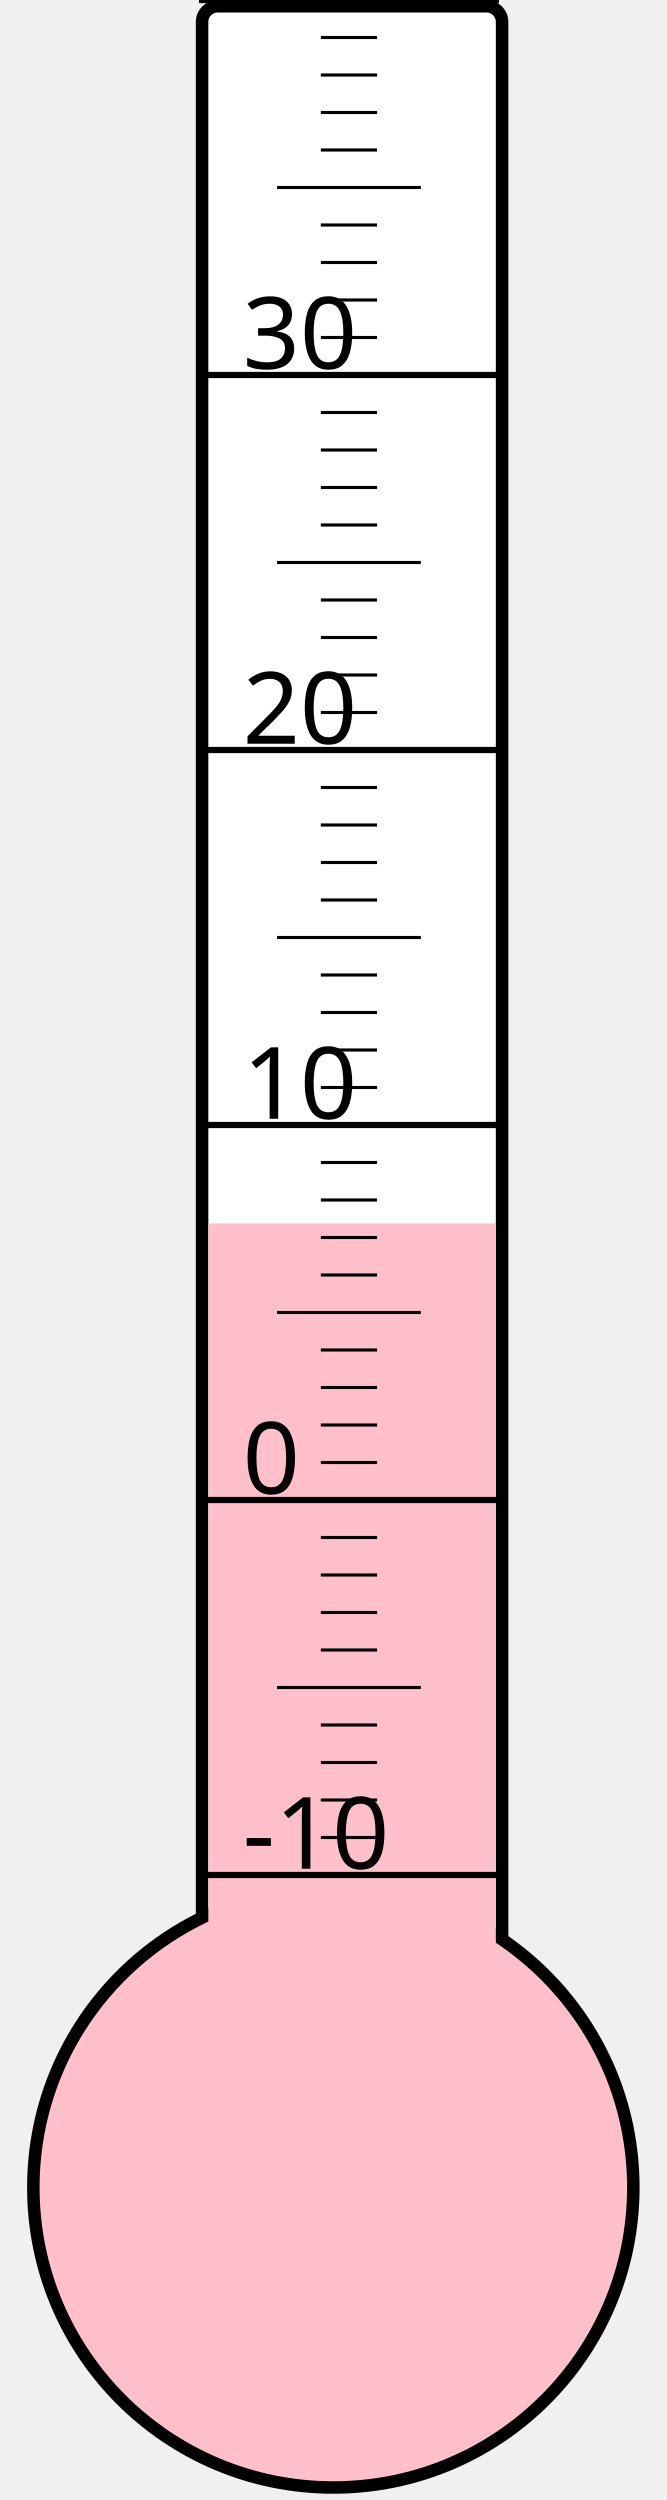
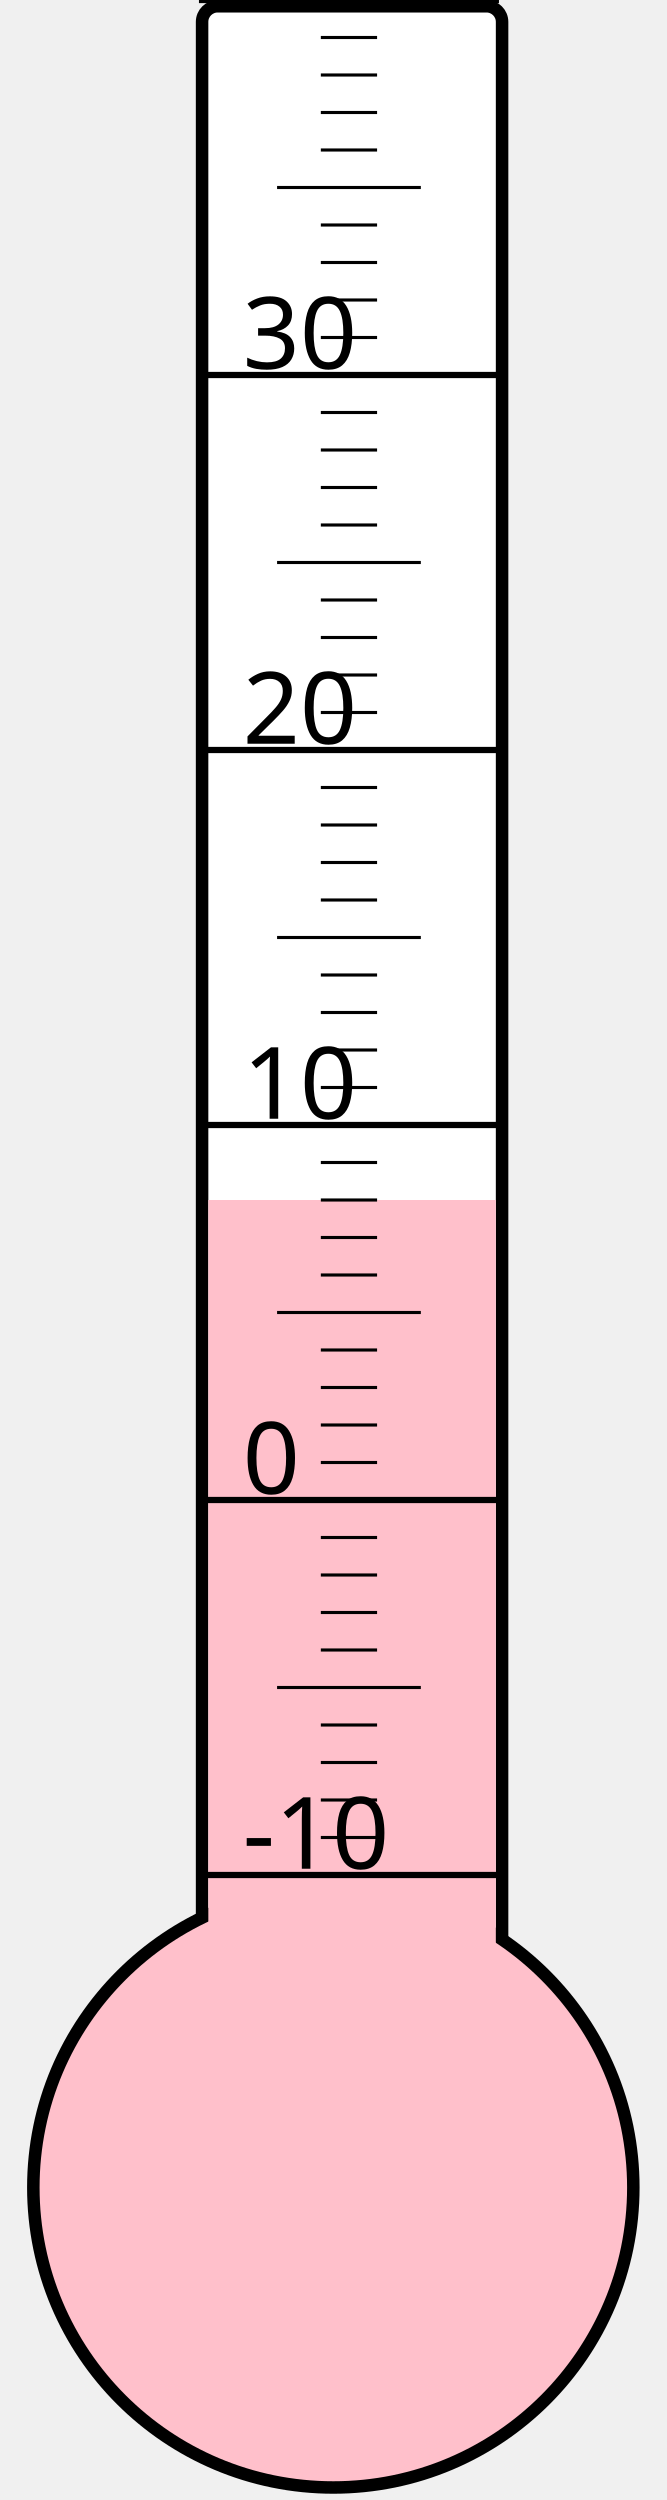
<svg xmlns="http://www.w3.org/2000/svg" width="40px" height="150px" viewBox="0 0 200 800">
  <rect width="200" height="800" x="0" y="0" style="fill: #ffffeb; fill-opacity: 0;" />
  <rect width="96" height="680" x="58" y="2" rx="5" ry="5" style="fill: white; fill-opacity: 1; stroke: black; stroke-width: 4;" />
  <circle cx="100" cy="700" r="96" style="fill: pink; stroke: black; stroke-width: 4;" />
-   <rect width="92" height="308.5" x="60" y="391.5" style="fill: pink; fill-opacity: 1; stroke-width: 0;" />
+   <rect width="92" height="316.0" x="60" y="384.0" style="fill: pink; fill-opacity: 1; stroke-width: 0;" />
  <text x="71" y="598" style="font-family: sans-serif; font-size: 24pt;">-10</text>
  <text x="71" y="478" style="font-family: sans-serif; font-size: 24pt;">0</text>
  <text x="71" y="358" style="font-family: sans-serif; font-size: 24pt;">10</text>
  <text x="71" y="238" style="font-family: sans-serif; font-size: 24pt;">20</text>
  <text x="71" y="118" style="font-family: sans-serif; font-size: 24pt;">30</text>
  <g style="stroke: black;">
    <line x1="57" y1="600" x2="153" y2="600" style="stroke-width: 2;" />
    <line x1="96" y1="588" x2="114" y2="588" style="stroke-width: 1;" />
    <line x1="96" y1="576" x2="114" y2="576" style="stroke-width: 1;" />
    <line x1="96" y1="564" x2="114" y2="564" style="stroke-width: 1;" />
    <line x1="96" y1="552" x2="114" y2="552" style="stroke-width: 1;" />
    <line x1="82" y1="540" x2="128" y2="540" style="stroke-width: 1;" />
    <line x1="96" y1="528" x2="114" y2="528" style="stroke-width: 1;" />
    <line x1="96" y1="516" x2="114" y2="516" style="stroke-width: 1;" />
    <line x1="96" y1="504" x2="114" y2="504" style="stroke-width: 1;" />
    <line x1="96" y1="492" x2="114" y2="492" style="stroke-width: 1;" />
    <line x1="57" y1="480" x2="153" y2="480" style="stroke-width: 2;" />
    <line x1="96" y1="468" x2="114" y2="468" style="stroke-width: 1;" />
    <line x1="96" y1="456" x2="114" y2="456" style="stroke-width: 1;" />
    <line x1="96" y1="444" x2="114" y2="444" style="stroke-width: 1;" />
    <line x1="96" y1="432" x2="114" y2="432" style="stroke-width: 1;" />
    <line x1="82" y1="420" x2="128" y2="420" style="stroke-width: 1;" />
    <line x1="96" y1="408" x2="114" y2="408" style="stroke-width: 1;" />
    <line x1="96" y1="396" x2="114" y2="396" style="stroke-width: 1;" />
    <line x1="96" y1="384" x2="114" y2="384" style="stroke-width: 1;" />
    <line x1="96" y1="372" x2="114" y2="372" style="stroke-width: 1;" />
    <line x1="57" y1="360" x2="153" y2="360" style="stroke-width: 2;" />
    <line x1="96" y1="348" x2="114" y2="348" style="stroke-width: 1;" />
    <line x1="96" y1="336" x2="114" y2="336" style="stroke-width: 1;" />
    <line x1="96" y1="324" x2="114" y2="324" style="stroke-width: 1;" />
    <line x1="96" y1="312" x2="114" y2="312" style="stroke-width: 1;" />
    <line x1="82" y1="300" x2="128" y2="300" style="stroke-width: 1;" />
    <line x1="96" y1="288" x2="114" y2="288" style="stroke-width: 1;" />
    <line x1="96" y1="276" x2="114" y2="276" style="stroke-width: 1;" />
    <line x1="96" y1="264" x2="114" y2="264" style="stroke-width: 1;" />
    <line x1="96" y1="252" x2="114" y2="252" style="stroke-width: 1;" />
    <line x1="57" y1="240" x2="153" y2="240" style="stroke-width: 2;" />
    <line x1="96" y1="228" x2="114" y2="228" style="stroke-width: 1;" />
    <line x1="96" y1="216" x2="114" y2="216" style="stroke-width: 1;" />
    <line x1="96" y1="204" x2="114" y2="204" style="stroke-width: 1;" />
    <line x1="96" y1="192" x2="114" y2="192" style="stroke-width: 1;" />
    <line x1="82" y1="180" x2="128" y2="180" style="stroke-width: 1;" />
    <line x1="96" y1="168" x2="114" y2="168" style="stroke-width: 1;" />
    <line x1="96" y1="156" x2="114" y2="156" style="stroke-width: 1;" />
    <line x1="96" y1="144" x2="114" y2="144" style="stroke-width: 1;" />
    <line x1="96" y1="132" x2="114" y2="132" style="stroke-width: 1;" />
    <line x1="57" y1="120" x2="153" y2="120" style="stroke-width: 2;" />
    <line x1="96" y1="108" x2="114" y2="108" style="stroke-width: 1;" />
    <line x1="96" y1="96" x2="114" y2="96" style="stroke-width: 1;" />
    <line x1="96" y1="84" x2="114" y2="84" style="stroke-width: 1;" />
    <line x1="96" y1="72" x2="114" y2="72" style="stroke-width: 1;" />
    <line x1="82" y1="60" x2="128" y2="60" style="stroke-width: 1;" />
    <line x1="96" y1="48" x2="114" y2="48" style="stroke-width: 1;" />
    <line x1="96" y1="36" x2="114" y2="36" style="stroke-width: 1;" />
    <line x1="96" y1="24" x2="114" y2="24" style="stroke-width: 1;" />
    <line x1="96" y1="12" x2="114" y2="12" style="stroke-width: 1;" />
    <line x1="57" y1="0" x2="153" y2="0" style="stroke-width: 2;" />
  </g>
</svg>
